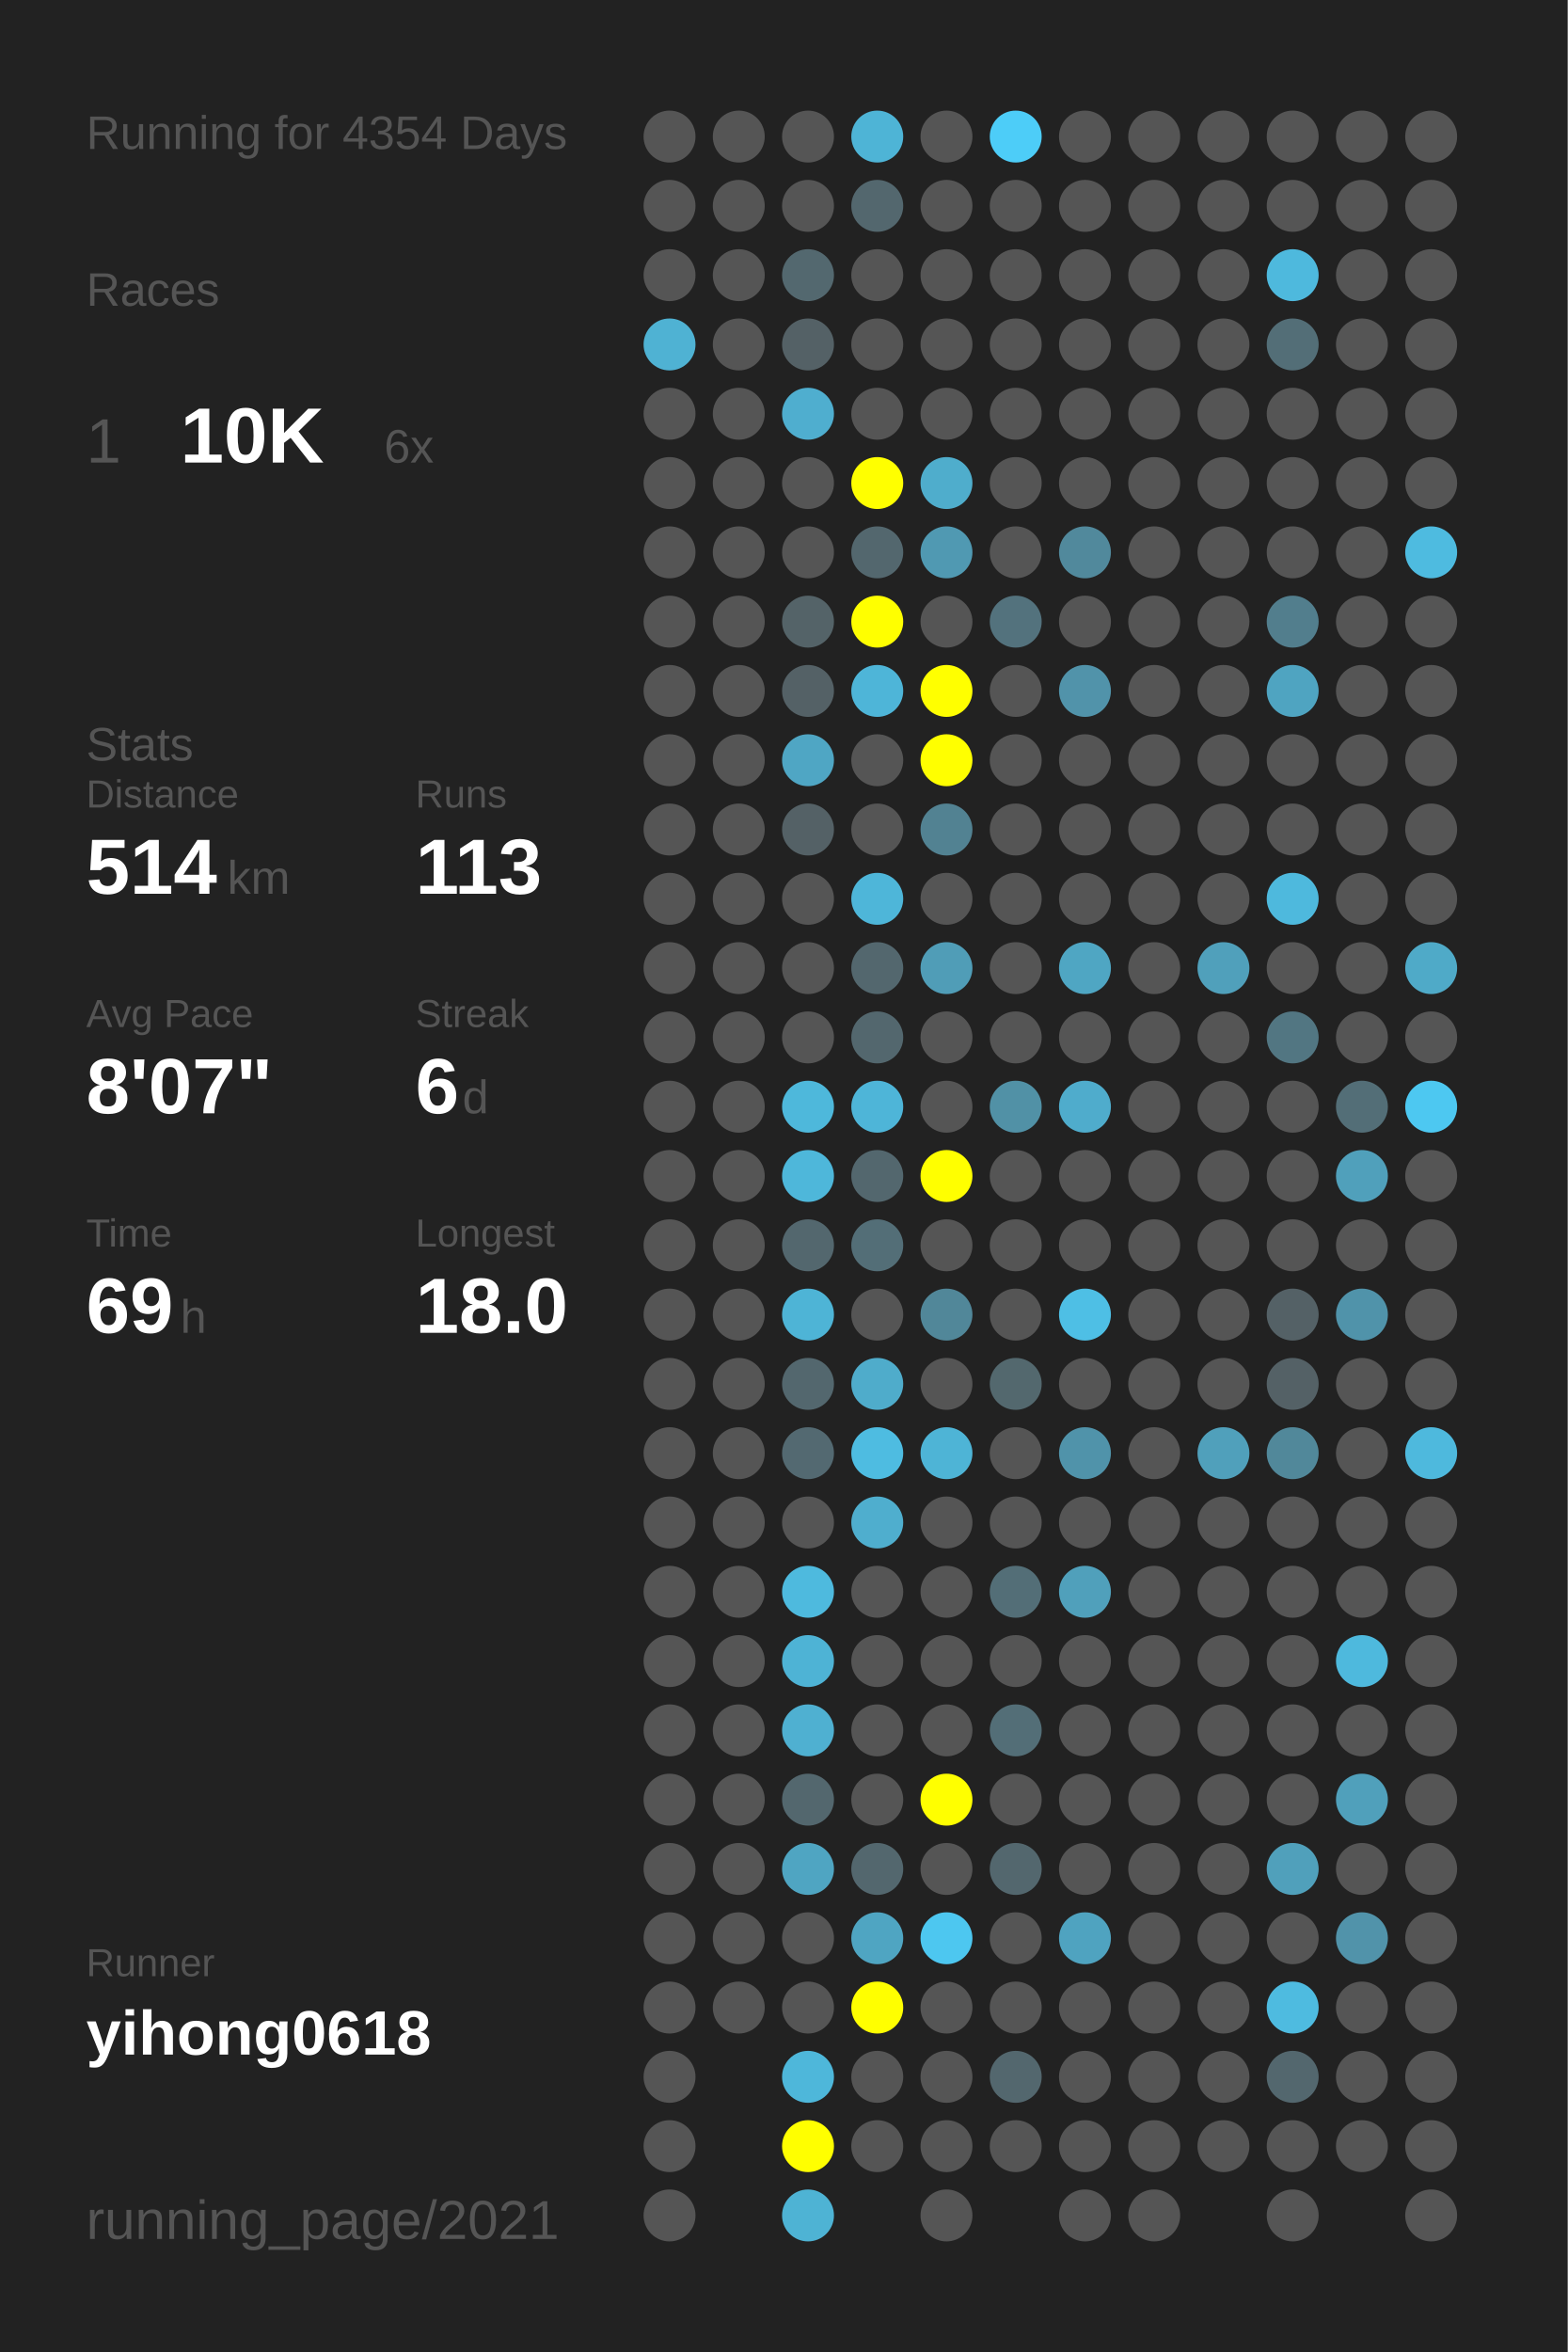
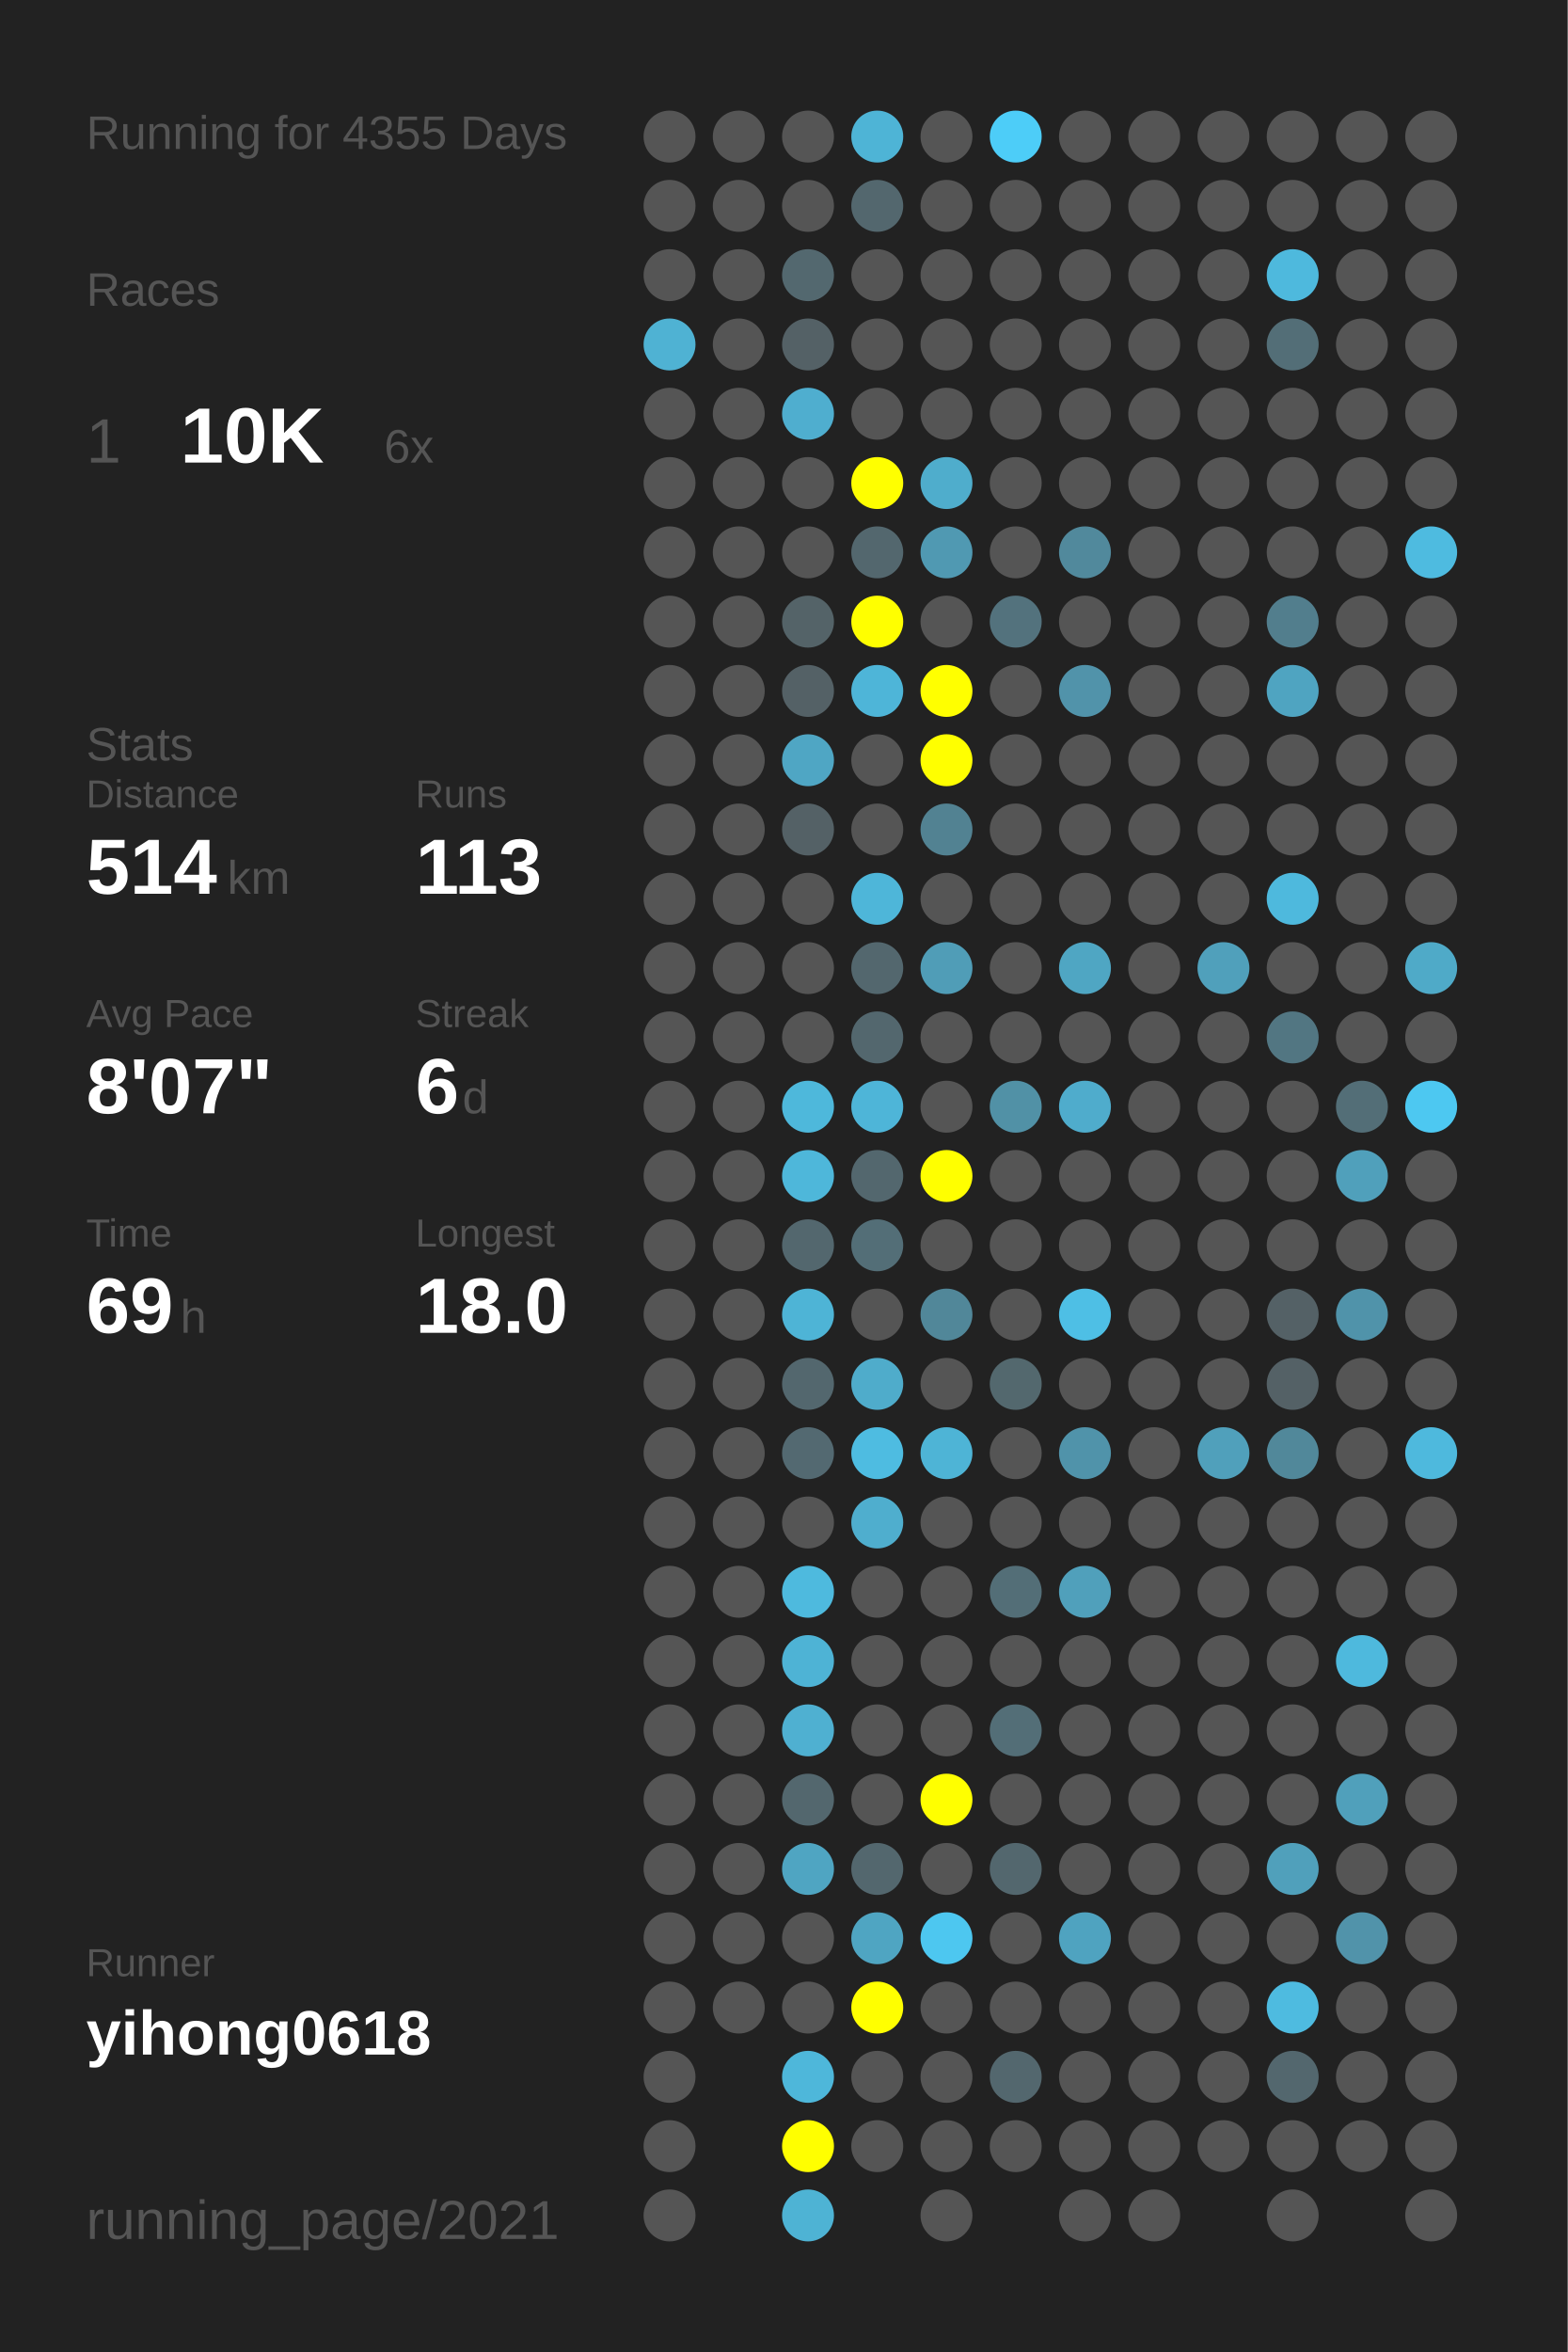
<svg xmlns="http://www.w3.org/2000/svg" baseProfile="full" height="300mm" version="1.1" viewBox="0,0,200,300" width="200mm">
  <defs />
  <rect fill="#222222" height="300" width="200" x="0" y="0" />
-   <text fill="#555555" style="font-size:6px; font-family:Arial;" x="11" y="19">Running for 4354 Days</text>
+   <text fill="#555555" style="font-size:6px; font-family:Arial;" x="11" y="19">Running for 4355 Days</text>
  <text fill="#555555" style="font-size:6px; font-family:Arial;" x="11" y="39">Races</text>
  <text fill="#555555" style="font-size:8px; font-family:Arial;" x="11" y="59">1</text>
  <text fill="#FFFFFF" style="font-size:10px; font-family:Arial; font-weight:bold;" x="23" y="59">10K</text>
  <text fill="#555555" style="font-size:6px; font-family:Arial;" x="49" y="59">6x</text>
  <text fill="#555555" style="font-size:6px; font-family:Arial;" x="11" y="97">Stats</text>
  <text fill="#555555" style="font-size:5px; font-family:Arial;" x="11" y="103">Distance</text>
  <text fill="#FFFFFF" style="font-size:10px; font-family:Arial; font-weight:bold;" x="11" y="114">514</text>
  <text fill="#555555" style="font-size:6px; font-family:Arial;" x="29" y="114">km</text>
  <text fill="#555555" style="font-size:5px; font-family:Arial;" x="53" y="103">Runs</text>
  <text fill="#FFFFFF" style="font-size:10px; font-family:Arial; font-weight:bold;" x="53" y="114">113</text>
  <text fill="#555555" style="font-size:5px; font-family:Arial;" x="11" y="131">Avg Pace</text>
  <text fill="#FFFFFF" style="font-size:10px; font-family:Arial; font-weight:bold;" x="11" y="142">8'07"</text>
  <text fill="#555555" style="font-size:5px; font-family:Arial;" x="53" y="131">Streak</text>
  <text fill="#FFFFFF" style="font-size:10px; font-family:Arial; font-weight:bold;" x="53" y="142">6</text>
  <text fill="#555555" style="font-size:6px; font-family:Arial;" x="59" y="142">d</text>
  <text fill="#555555" style="font-size:5px; font-family:Arial;" x="11" y="159">Time</text>
  <text fill="#FFFFFF" style="font-size:10px; font-family:Arial; font-weight:bold;" x="11" y="170">69</text>
  <text fill="#555555" style="font-size:6px; font-family:Arial;" x="23" y="170">h</text>
  <text fill="#555555" style="font-size:5px; font-family:Arial;" x="53" y="159">Longest</text>
  <text fill="#FFFFFF" style="font-size:10px; font-family:Arial; font-weight:bold;" x="53" y="170">18.0</text>
  <text fill="#555555" style="font-size:5px; font-family:Arial;" x="11" y="252.065">Runner</text>
  <text fill="#FFFFFF" style="font-size:8px; font-family:Arial; font-weight:bold;" x="11" y="262.065">yihong0618</text>
  <text fill="#555555" style="font-size:7px; font-family:Arial;" x="11" y="285.581">running_page/2021</text>
  <circle cx="85.417" cy="17.419" fill="#555555" r="3.312" />
  <circle cx="85.417" cy="26.258" fill="#555555" r="3.312" />
  <circle cx="85.417" cy="35.097" fill="#555555" r="3.312" />
  <circle cx="85.417" cy="43.935" fill="#4fb2d3" r="3.312" />
  <circle cx="85.417" cy="52.774" fill="#555555" r="3.312" />
  <circle cx="85.417" cy="61.613" fill="#555555" r="3.312" />
  <circle cx="85.417" cy="70.452" fill="#555555" r="3.312" />
  <circle cx="85.417" cy="79.29" fill="#555555" r="3.312" />
  <circle cx="85.417" cy="88.129" fill="#555555" r="3.312" />
  <circle cx="85.417" cy="96.968" fill="#555555" r="3.312" />
  <circle cx="85.417" cy="105.806" fill="#555555" r="3.312" />
  <circle cx="85.417" cy="114.645" fill="#555555" r="3.312" />
  <circle cx="85.417" cy="123.484" fill="#555555" r="3.312" />
  <circle cx="85.417" cy="132.323" fill="#555555" r="3.312" />
  <circle cx="85.417" cy="141.161" fill="#555555" r="3.312" />
  <circle cx="85.417" cy="150" fill="#555555" r="3.312" />
  <circle cx="85.417" cy="158.839" fill="#555555" r="3.312" />
  <circle cx="85.417" cy="167.677" fill="#555555" r="3.312" />
  <circle cx="85.417" cy="176.516" fill="#555555" r="3.312" />
  <circle cx="85.417" cy="185.355" fill="#555555" r="3.312" />
  <circle cx="85.417" cy="194.194" fill="#555555" r="3.312" />
  <circle cx="85.417" cy="203.032" fill="#555555" r="3.312" />
  <circle cx="85.417" cy="211.871" fill="#555555" r="3.312" />
  <circle cx="85.417" cy="220.71" fill="#555555" r="3.312" />
  <circle cx="85.417" cy="229.548" fill="#555555" r="3.312" />
  <circle cx="85.417" cy="238.387" fill="#555555" r="3.312" />
  <circle cx="85.417" cy="247.226" fill="#555555" r="3.312" />
  <circle cx="85.417" cy="256.065" fill="#555555" r="3.312" />
  <circle cx="85.417" cy="264.903" fill="#555555" r="3.312" />
  <circle cx="85.417" cy="273.742" fill="#555555" r="3.312" />
  <circle cx="85.417" cy="282.581" fill="#555555" r="3.312" />
  <circle cx="94.25" cy="17.419" fill="#555555" r="3.312" />
  <circle cx="94.25" cy="26.258" fill="#555555" r="3.312" />
  <circle cx="94.25" cy="35.097" fill="#555555" r="3.312" />
  <circle cx="94.25" cy="43.935" fill="#555555" r="3.312" />
  <circle cx="94.25" cy="52.774" fill="#555555" r="3.312" />
  <circle cx="94.25" cy="61.613" fill="#555555" r="3.312" />
  <circle cx="94.25" cy="70.452" fill="#555555" r="3.312" />
  <circle cx="94.25" cy="79.29" fill="#555555" r="3.312" />
  <circle cx="94.25" cy="88.129" fill="#555555" r="3.312" />
  <circle cx="94.25" cy="96.968" fill="#555555" r="3.312" />
  <circle cx="94.25" cy="105.806" fill="#555555" r="3.312" />
  <circle cx="94.25" cy="114.645" fill="#555555" r="3.312" />
  <circle cx="94.25" cy="123.484" fill="#555555" r="3.312" />
  <circle cx="94.25" cy="132.323" fill="#555555" r="3.312" />
  <circle cx="94.25" cy="141.161" fill="#555555" r="3.312" />
  <circle cx="94.25" cy="150" fill="#555555" r="3.312" />
  <circle cx="94.25" cy="158.839" fill="#555555" r="3.312" />
  <circle cx="94.25" cy="167.677" fill="#555555" r="3.312" />
  <circle cx="94.25" cy="176.516" fill="#555555" r="3.312" />
  <circle cx="94.25" cy="185.355" fill="#555555" r="3.312" />
  <circle cx="94.25" cy="194.194" fill="#555555" r="3.312" />
  <circle cx="94.25" cy="203.032" fill="#555555" r="3.312" />
  <circle cx="94.25" cy="211.871" fill="#555555" r="3.312" />
  <circle cx="94.25" cy="220.71" fill="#555555" r="3.312" />
  <circle cx="94.25" cy="229.548" fill="#555555" r="3.312" />
  <circle cx="94.25" cy="238.387" fill="#555555" r="3.312" />
  <circle cx="94.25" cy="247.226" fill="#555555" r="3.312" />
  <circle cx="94.25" cy="256.065" fill="#555555" r="3.312" />
  <circle cx="103.083" cy="17.419" fill="#555555" r="3.312" />
  <circle cx="103.083" cy="26.258" fill="#555555" r="3.312" />
  <circle cx="103.083" cy="35.097" fill="#53686f" r="3.312" />
  <circle cx="103.083" cy="43.935" fill="#546166" r="3.312" />
  <circle cx="103.083" cy="52.774" fill="#4faecf" r="3.312" />
  <circle cx="103.083" cy="61.613" fill="#555555" r="3.312" />
  <circle cx="103.083" cy="70.452" fill="#555555" r="3.312" />
  <circle cx="103.083" cy="79.29" fill="#546368" r="3.312" />
  <circle cx="103.083" cy="88.129" fill="#546166" r="3.312" />
  <circle cx="103.083" cy="96.968" fill="#4fa6c4" r="3.312" />
  <circle cx="103.083" cy="105.806" fill="#546166" r="3.312" />
  <circle cx="103.083" cy="114.645" fill="#555555" r="3.312" />
  <circle cx="103.083" cy="123.484" fill="#555555" r="3.312" />
  <circle cx="103.083" cy="132.323" fill="#555555" r="3.312" />
  <circle cx="103.083" cy="141.161" fill="#4eb8db" r="3.312" />
  <circle cx="103.083" cy="150" fill="#4eb7da" r="3.312" />
  <circle cx="103.083" cy="158.839" fill="#53676e" r="3.312" />
  <circle cx="103.083" cy="167.677" fill="#4eb4d6" r="3.312" />
  <circle cx="103.083" cy="176.516" fill="#53676e" r="3.312" />
  <circle cx="103.083" cy="185.355" fill="#536971" r="3.312" />
  <circle cx="103.083" cy="194.194" fill="#555555" r="3.312" />
  <circle cx="103.083" cy="203.032" fill="#4ebade" r="3.312" />
  <circle cx="103.083" cy="211.871" fill="#4eb3d5" r="3.312" />
  <circle cx="103.083" cy="220.71" fill="#4fb0d1" r="3.312" />
  <circle cx="103.083" cy="229.548" fill="#53676e" r="3.312" />
  <circle cx="103.083" cy="238.387" fill="#4fa5c2" r="3.312" />
  <circle cx="103.083" cy="247.226" fill="#555555" r="3.312" />
  <circle cx="103.083" cy="256.065" fill="#555555" r="3.312" />
  <circle cx="103.083" cy="264.903" fill="#4eb7da" r="3.312" />
  <circle cx="103.083" cy="273.742" fill="#FFFF00" r="3.312" />
  <circle cx="103.083" cy="282.581" fill="#4eb3d4" r="3.312" />
  <circle cx="111.917" cy="17.419" fill="#4eb4d6" r="3.312" />
  <circle cx="111.917" cy="26.258" fill="#53676e" r="3.312" />
  <circle cx="111.917" cy="35.097" fill="#555555" r="3.312" />
  <circle cx="111.917" cy="43.935" fill="#555555" r="3.312" />
  <circle cx="111.917" cy="52.774" fill="#555555" r="3.312" />
  <circle cx="111.917" cy="61.613" fill="#FFFF00" r="3.312" />
  <circle cx="111.917" cy="70.452" fill="#53676e" r="3.312" />
  <circle cx="111.917" cy="79.29" fill="#FFFF00" r="3.312" />
  <circle cx="111.917" cy="88.129" fill="#4eb5d8" r="3.312" />
  <circle cx="111.917" cy="96.968" fill="#555555" r="3.312" />
  <circle cx="111.917" cy="105.806" fill="#555555" r="3.312" />
  <circle cx="111.917" cy="114.645" fill="#4eb6d9" r="3.312" />
  <circle cx="111.917" cy="123.484" fill="#53676e" r="3.312" />
  <circle cx="111.917" cy="132.323" fill="#53676e" r="3.312" />
  <circle cx="111.917" cy="141.161" fill="#4eb5d8" r="3.312" />
  <circle cx="111.917" cy="150" fill="#53676e" r="3.312" />
  <circle cx="111.917" cy="158.839" fill="#536e77" r="3.312" />
  <circle cx="111.917" cy="167.677" fill="#555555" r="3.312" />
  <circle cx="111.917" cy="176.516" fill="#4faccb" r="3.312" />
  <circle cx="111.917" cy="185.355" fill="#4ebce1" r="3.312" />
  <circle cx="111.917" cy="194.194" fill="#4faece" r="3.312" />
  <circle cx="111.917" cy="203.032" fill="#555555" r="3.312" />
  <circle cx="111.917" cy="211.871" fill="#555555" r="3.312" />
  <circle cx="111.917" cy="220.71" fill="#555555" r="3.312" />
  <circle cx="111.917" cy="229.548" fill="#555555" r="3.312" />
  <circle cx="111.917" cy="238.387" fill="#53676e" r="3.312" />
  <circle cx="111.917" cy="247.226" fill="#4fa5c2" r="3.312" />
  <circle cx="111.917" cy="256.065" fill="#FFFF00" r="3.312" />
  <circle cx="111.917" cy="264.903" fill="#555555" r="3.312" />
  <circle cx="111.917" cy="273.742" fill="#555555" r="3.312" />
  <circle cx="120.75" cy="17.419" fill="#555555" r="3.312" />
  <circle cx="120.75" cy="26.258" fill="#555555" r="3.312" />
  <circle cx="120.75" cy="35.097" fill="#555555" r="3.312" />
  <circle cx="120.75" cy="43.935" fill="#555555" r="3.312" />
  <circle cx="120.75" cy="52.774" fill="#555555" r="3.312" />
  <circle cx="120.75" cy="61.613" fill="#4fadcc" r="3.312" />
  <circle cx="120.75" cy="70.452" fill="#5099b2" r="3.312" />
  <circle cx="120.75" cy="79.29" fill="#555555" r="3.312" />
  <circle cx="120.75" cy="88.129" fill="#FFFF00" r="3.312" />
  <circle cx="120.75" cy="96.968" fill="#FFFF00" r="3.312" />
  <circle cx="120.75" cy="105.806" fill="#528292" r="3.312" />
  <circle cx="120.75" cy="114.645" fill="#555555" r="3.312" />
  <circle cx="120.75" cy="123.484" fill="#509db7" r="3.312" />
  <circle cx="120.75" cy="132.323" fill="#555555" r="3.312" />
  <circle cx="120.75" cy="141.161" fill="#555555" r="3.312" />
  <circle cx="120.75" cy="150" fill="#FFFF00" r="3.312" />
  <circle cx="120.75" cy="158.839" fill="#555555" r="3.312" />
  <circle cx="120.75" cy="167.677" fill="#518799" r="3.312" />
  <circle cx="120.75" cy="176.516" fill="#555555" r="3.312" />
  <circle cx="120.75" cy="185.355" fill="#4eb4d6" r="3.312" />
  <circle cx="120.75" cy="194.194" fill="#555555" r="3.312" />
  <circle cx="120.75" cy="203.032" fill="#555555" r="3.312" />
  <circle cx="120.75" cy="211.871" fill="#555555" r="3.312" />
  <circle cx="120.75" cy="220.71" fill="#555555" r="3.312" />
  <circle cx="120.75" cy="229.548" fill="#FFFF00" r="3.312" />
  <circle cx="120.75" cy="238.387" fill="#555555" r="3.312" />
  <circle cx="120.75" cy="247.226" fill="#4dc7f0" r="3.312" />
  <circle cx="120.75" cy="256.065" fill="#555555" r="3.312" />
  <circle cx="120.75" cy="264.903" fill="#555555" r="3.312" />
  <circle cx="120.75" cy="273.742" fill="#555555" r="3.312" />
  <circle cx="120.75" cy="282.581" fill="#555555" r="3.312" />
  <circle cx="129.583" cy="17.419" fill="#4dcdf8" r="3.312" />
  <circle cx="129.583" cy="26.258" fill="#555555" r="3.312" />
  <circle cx="129.583" cy="35.097" fill="#555555" r="3.312" />
  <circle cx="129.583" cy="43.935" fill="#555555" r="3.312" />
  <circle cx="129.583" cy="52.774" fill="#555555" r="3.312" />
  <circle cx="129.583" cy="61.613" fill="#555555" r="3.312" />
  <circle cx="129.583" cy="70.452" fill="#555555" r="3.312" />
  <circle cx="129.583" cy="79.29" fill="#53727d" r="3.312" />
  <circle cx="129.583" cy="88.129" fill="#555555" r="3.312" />
  <circle cx="129.583" cy="96.968" fill="#555555" r="3.312" />
  <circle cx="129.583" cy="105.806" fill="#555555" r="3.312" />
  <circle cx="129.583" cy="114.645" fill="#555555" r="3.312" />
  <circle cx="129.583" cy="123.484" fill="#555555" r="3.312" />
  <circle cx="129.583" cy="132.323" fill="#555555" r="3.312" />
  <circle cx="129.583" cy="141.161" fill="#5191a6" r="3.312" />
  <circle cx="129.583" cy="150" fill="#555555" r="3.312" />
  <circle cx="129.583" cy="158.839" fill="#555555" r="3.312" />
  <circle cx="129.583" cy="167.677" fill="#555555" r="3.312" />
  <circle cx="129.583" cy="176.516" fill="#53686e" r="3.312" />
  <circle cx="129.583" cy="185.355" fill="#555555" r="3.312" />
  <circle cx="129.583" cy="194.194" fill="#555555" r="3.312" />
  <circle cx="129.583" cy="203.032" fill="#536e77" r="3.312" />
  <circle cx="129.583" cy="211.871" fill="#555555" r="3.312" />
  <circle cx="129.583" cy="220.71" fill="#536e77" r="3.312" />
  <circle cx="129.583" cy="229.548" fill="#555555" r="3.312" />
  <circle cx="129.583" cy="238.387" fill="#53676e" r="3.312" />
  <circle cx="129.583" cy="247.226" fill="#555555" r="3.312" />
  <circle cx="129.583" cy="256.065" fill="#555555" r="3.312" />
  <circle cx="129.583" cy="264.903" fill="#53676e" r="3.312" />
  <circle cx="129.583" cy="273.742" fill="#555555" r="3.312" />
  <circle cx="138.417" cy="17.419" fill="#555555" r="3.312" />
  <circle cx="138.417" cy="26.258" fill="#555555" r="3.312" />
  <circle cx="138.417" cy="35.097" fill="#555555" r="3.312" />
  <circle cx="138.417" cy="43.935" fill="#555555" r="3.312" />
  <circle cx="138.417" cy="52.774" fill="#555555" r="3.312" />
  <circle cx="138.417" cy="61.613" fill="#555555" r="3.312" />
  <circle cx="138.417" cy="70.452" fill="#51899c" r="3.312" />
  <circle cx="138.417" cy="79.29" fill="#555555" r="3.312" />
  <circle cx="138.417" cy="88.129" fill="#5193aa" r="3.312" />
  <circle cx="138.417" cy="96.968" fill="#555555" r="3.312" />
  <circle cx="138.417" cy="105.806" fill="#555555" r="3.312" />
  <circle cx="138.417" cy="114.645" fill="#555555" r="3.312" />
  <circle cx="138.417" cy="123.484" fill="#4fa6c3" r="3.312" />
  <circle cx="138.417" cy="132.323" fill="#555555" r="3.312" />
  <circle cx="138.417" cy="141.161" fill="#4faccc" r="3.312" />
  <circle cx="138.417" cy="150" fill="#555555" r="3.312" />
  <circle cx="138.417" cy="158.839" fill="#555555" r="3.312" />
  <circle cx="138.417" cy="167.677" fill="#4ebfe5" r="3.312" />
  <circle cx="138.417" cy="176.516" fill="#555555" r="3.312" />
  <circle cx="138.417" cy="185.355" fill="#5093aa" r="3.312" />
  <circle cx="138.417" cy="194.194" fill="#555555" r="3.312" />
  <circle cx="138.417" cy="203.032" fill="#50a0bb" r="3.312" />
  <circle cx="138.417" cy="211.871" fill="#555555" r="3.312" />
  <circle cx="138.417" cy="220.71" fill="#555555" r="3.312" />
  <circle cx="138.417" cy="229.548" fill="#555555" r="3.312" />
  <circle cx="138.417" cy="238.387" fill="#555555" r="3.312" />
  <circle cx="138.417" cy="247.226" fill="#4fa3c0" r="3.312" />
  <circle cx="138.417" cy="256.065" fill="#555555" r="3.312" />
  <circle cx="138.417" cy="264.903" fill="#555555" r="3.312" />
  <circle cx="138.417" cy="273.742" fill="#555555" r="3.312" />
  <circle cx="138.417" cy="282.581" fill="#555555" r="3.312" />
  <circle cx="147.25" cy="17.419" fill="#555555" r="3.312" />
  <circle cx="147.25" cy="26.258" fill="#555555" r="3.312" />
  <circle cx="147.25" cy="35.097" fill="#555555" r="3.312" />
  <circle cx="147.25" cy="43.935" fill="#555555" r="3.312" />
  <circle cx="147.25" cy="52.774" fill="#555555" r="3.312" />
  <circle cx="147.25" cy="61.613" fill="#555555" r="3.312" />
  <circle cx="147.25" cy="70.452" fill="#555555" r="3.312" />
  <circle cx="147.25" cy="79.29" fill="#555555" r="3.312" />
  <circle cx="147.25" cy="88.129" fill="#555555" r="3.312" />
  <circle cx="147.25" cy="96.968" fill="#555555" r="3.312" />
  <circle cx="147.25" cy="105.806" fill="#555555" r="3.312" />
  <circle cx="147.25" cy="114.645" fill="#555555" r="3.312" />
  <circle cx="147.25" cy="123.484" fill="#555555" r="3.312" />
  <circle cx="147.25" cy="132.323" fill="#555555" r="3.312" />
  <circle cx="147.25" cy="141.161" fill="#555555" r="3.312" />
  <circle cx="147.25" cy="150" fill="#555555" r="3.312" />
  <circle cx="147.25" cy="158.839" fill="#555555" r="3.312" />
  <circle cx="147.25" cy="167.677" fill="#555555" r="3.312" />
  <circle cx="147.25" cy="176.516" fill="#555555" r="3.312" />
  <circle cx="147.25" cy="185.355" fill="#555555" r="3.312" />
  <circle cx="147.25" cy="194.194" fill="#555555" r="3.312" />
  <circle cx="147.25" cy="203.032" fill="#555555" r="3.312" />
  <circle cx="147.25" cy="211.871" fill="#555555" r="3.312" />
  <circle cx="147.25" cy="220.71" fill="#555555" r="3.312" />
  <circle cx="147.25" cy="229.548" fill="#555555" r="3.312" />
  <circle cx="147.25" cy="238.387" fill="#555555" r="3.312" />
  <circle cx="147.25" cy="247.226" fill="#555555" r="3.312" />
  <circle cx="147.25" cy="256.065" fill="#555555" r="3.312" />
  <circle cx="147.25" cy="264.903" fill="#555555" r="3.312" />
  <circle cx="147.25" cy="273.742" fill="#555555" r="3.312" />
  <circle cx="147.25" cy="282.581" fill="#555555" r="3.312" />
  <circle cx="156.083" cy="17.419" fill="#555555" r="3.312" />
  <circle cx="156.083" cy="26.258" fill="#555555" r="3.312" />
  <circle cx="156.083" cy="35.097" fill="#555555" r="3.312" />
  <circle cx="156.083" cy="43.935" fill="#555555" r="3.312" />
  <circle cx="156.083" cy="52.774" fill="#555555" r="3.312" />
  <circle cx="156.083" cy="61.613" fill="#555555" r="3.312" />
  <circle cx="156.083" cy="70.452" fill="#555555" r="3.312" />
  <circle cx="156.083" cy="79.29" fill="#555555" r="3.312" />
  <circle cx="156.083" cy="88.129" fill="#555555" r="3.312" />
  <circle cx="156.083" cy="96.968" fill="#555555" r="3.312" />
  <circle cx="156.083" cy="105.806" fill="#555555" r="3.312" />
  <circle cx="156.083" cy="114.645" fill="#555555" r="3.312" />
  <circle cx="156.083" cy="123.484" fill="#50a0bb" r="3.312" />
  <circle cx="156.083" cy="132.323" fill="#555555" r="3.312" />
  <circle cx="156.083" cy="141.161" fill="#555555" r="3.312" />
  <circle cx="156.083" cy="150" fill="#555555" r="3.312" />
  <circle cx="156.083" cy="158.839" fill="#555555" r="3.312" />
  <circle cx="156.083" cy="167.677" fill="#555555" r="3.312" />
  <circle cx="156.083" cy="176.516" fill="#555555" r="3.312" />
  <circle cx="156.083" cy="185.355" fill="#50a0bb" r="3.312" />
  <circle cx="156.083" cy="194.194" fill="#555555" r="3.312" />
  <circle cx="156.083" cy="203.032" fill="#555555" r="3.312" />
  <circle cx="156.083" cy="211.871" fill="#555555" r="3.312" />
  <circle cx="156.083" cy="220.71" fill="#555555" r="3.312" />
  <circle cx="156.083" cy="229.548" fill="#555555" r="3.312" />
  <circle cx="156.083" cy="238.387" fill="#555555" r="3.312" />
  <circle cx="156.083" cy="247.226" fill="#555555" r="3.312" />
  <circle cx="156.083" cy="256.065" fill="#555555" r="3.312" />
  <circle cx="156.083" cy="264.903" fill="#555555" r="3.312" />
  <circle cx="156.083" cy="273.742" fill="#555555" r="3.312" />
  <circle cx="164.917" cy="17.419" fill="#555555" r="3.312" />
  <circle cx="164.917" cy="26.258" fill="#555555" r="3.312" />
  <circle cx="164.917" cy="35.097" fill="#4eb9dd" r="3.312" />
  <circle cx="164.917" cy="43.935" fill="#536e77" r="3.312" />
  <circle cx="164.917" cy="52.774" fill="#555555" r="3.312" />
  <circle cx="164.917" cy="61.613" fill="#555555" r="3.312" />
  <circle cx="164.917" cy="70.452" fill="#555555" r="3.312" />
  <circle cx="164.917" cy="79.29" fill="#527e8d" r="3.312" />
  <circle cx="164.917" cy="88.129" fill="#4fa4c1" r="3.312" />
  <circle cx="164.917" cy="96.968" fill="#555555" r="3.312" />
  <circle cx="164.917" cy="105.806" fill="#555555" r="3.312" />
  <circle cx="164.917" cy="114.645" fill="#4eb9dd" r="3.312" />
  <circle cx="164.917" cy="123.484" fill="#555555" r="3.312" />
  <circle cx="164.917" cy="132.323" fill="#527682" r="3.312" />
  <circle cx="164.917" cy="141.161" fill="#555555" r="3.312" />
  <circle cx="164.917" cy="150" fill="#555555" r="3.312" />
  <circle cx="164.917" cy="158.839" fill="#555555" r="3.312" />
  <circle cx="164.917" cy="167.677" fill="#546166" r="3.312" />
  <circle cx="164.917" cy="176.516" fill="#546166" r="3.312" />
  <circle cx="164.917" cy="185.355" fill="#51889a" r="3.312" />
  <circle cx="164.917" cy="194.194" fill="#555555" r="3.312" />
  <circle cx="164.917" cy="203.032" fill="#555555" r="3.312" />
  <circle cx="164.917" cy="211.871" fill="#555555" r="3.312" />
  <circle cx="164.917" cy="220.71" fill="#555555" r="3.312" />
  <circle cx="164.917" cy="229.548" fill="#555555" r="3.312" />
  <circle cx="164.917" cy="238.387" fill="#50a0bb" r="3.312" />
  <circle cx="164.917" cy="247.226" fill="#555555" r="3.312" />
  <circle cx="164.917" cy="256.065" fill="#4ebbe0" r="3.312" />
  <circle cx="164.917" cy="264.903" fill="#53676e" r="3.312" />
  <circle cx="164.917" cy="273.742" fill="#555555" r="3.312" />
  <circle cx="164.917" cy="282.581" fill="#555555" r="3.312" />
  <circle cx="173.75" cy="17.419" fill="#555555" r="3.312" />
  <circle cx="173.75" cy="26.258" fill="#555555" r="3.312" />
  <circle cx="173.75" cy="35.097" fill="#555555" r="3.312" />
  <circle cx="173.75" cy="43.935" fill="#555555" r="3.312" />
  <circle cx="173.75" cy="52.774" fill="#555555" r="3.312" />
  <circle cx="173.75" cy="61.613" fill="#555555" r="3.312" />
  <circle cx="173.75" cy="70.452" fill="#555555" r="3.312" />
  <circle cx="173.75" cy="79.29" fill="#555555" r="3.312" />
  <circle cx="173.75" cy="88.129" fill="#555555" r="3.312" />
  <circle cx="173.75" cy="96.968" fill="#555555" r="3.312" />
  <circle cx="173.75" cy="105.806" fill="#555555" r="3.312" />
  <circle cx="173.75" cy="114.645" fill="#555555" r="3.312" />
  <circle cx="173.75" cy="123.484" fill="#555555" r="3.312" />
  <circle cx="173.75" cy="132.323" fill="#555555" r="3.312" />
  <circle cx="173.75" cy="141.161" fill="#536e77" r="3.312" />
  <circle cx="173.75" cy="150" fill="#50a0bb" r="3.312" />
  <circle cx="173.75" cy="158.839" fill="#555555" r="3.312" />
  <circle cx="173.75" cy="167.677" fill="#5093aa" r="3.312" />
  <circle cx="173.75" cy="176.516" fill="#555555" r="3.312" />
  <circle cx="173.75" cy="185.355" fill="#555555" r="3.312" />
  <circle cx="173.75" cy="194.194" fill="#555555" r="3.312" />
  <circle cx="173.75" cy="203.032" fill="#555555" r="3.312" />
  <circle cx="173.75" cy="211.871" fill="#4eb9dd" r="3.312" />
  <circle cx="173.75" cy="220.71" fill="#555555" r="3.312" />
  <circle cx="173.75" cy="229.548" fill="#50a0bb" r="3.312" />
  <circle cx="173.75" cy="238.387" fill="#555555" r="3.312" />
  <circle cx="173.75" cy="247.226" fill="#5193aa" r="3.312" />
  <circle cx="173.75" cy="256.065" fill="#555555" r="3.312" />
  <circle cx="173.75" cy="264.903" fill="#555555" r="3.312" />
  <circle cx="173.75" cy="273.742" fill="#555555" r="3.312" />
  <circle cx="182.583" cy="17.419" fill="#555555" r="3.312" />
  <circle cx="182.583" cy="26.258" fill="#555555" r="3.312" />
  <circle cx="182.583" cy="35.097" fill="#555555" r="3.312" />
  <circle cx="182.583" cy="43.935" fill="#555555" r="3.312" />
  <circle cx="182.583" cy="52.774" fill="#555555" r="3.312" />
  <circle cx="182.583" cy="61.613" fill="#555555" r="3.312" />
  <circle cx="182.583" cy="70.452" fill="#4ebbe0" r="3.312" />
  <circle cx="182.583" cy="79.29" fill="#555555" r="3.312" />
  <circle cx="182.583" cy="88.129" fill="#555555" r="3.312" />
  <circle cx="182.583" cy="96.968" fill="#555555" r="3.312" />
  <circle cx="182.583" cy="105.806" fill="#555555" r="3.312" />
  <circle cx="182.583" cy="114.645" fill="#555555" r="3.312" />
  <circle cx="182.583" cy="123.484" fill="#4faac8" r="3.312" />
  <circle cx="182.583" cy="132.323" fill="#555555" r="3.312" />
  <circle cx="182.583" cy="141.161" fill="#4dc8f1" r="3.312" />
  <circle cx="182.583" cy="150" fill="#555555" r="3.312" />
  <circle cx="182.583" cy="158.839" fill="#555555" r="3.312" />
  <circle cx="182.583" cy="167.677" fill="#555555" r="3.312" />
  <circle cx="182.583" cy="176.516" fill="#555555" r="3.312" />
  <circle cx="182.583" cy="185.355" fill="#4eb9dd" r="3.312" />
  <circle cx="182.583" cy="194.194" fill="#555555" r="3.312" />
  <circle cx="182.583" cy="203.032" fill="#555555" r="3.312" />
  <circle cx="182.583" cy="211.871" fill="#555555" r="3.312" />
  <circle cx="182.583" cy="220.71" fill="#555555" r="3.312" />
  <circle cx="182.583" cy="229.548" fill="#555555" r="3.312" />
  <circle cx="182.583" cy="238.387" fill="#555555" r="3.312" />
  <circle cx="182.583" cy="247.226" fill="#555555" r="3.312" />
  <circle cx="182.583" cy="256.065" fill="#555555" r="3.312" />
  <circle cx="182.583" cy="264.903" fill="#555555" r="3.312" />
  <circle cx="182.583" cy="273.742" fill="#555555" r="3.312" />
  <circle cx="182.583" cy="282.581" fill="#555555" r="3.312" />
</svg>
